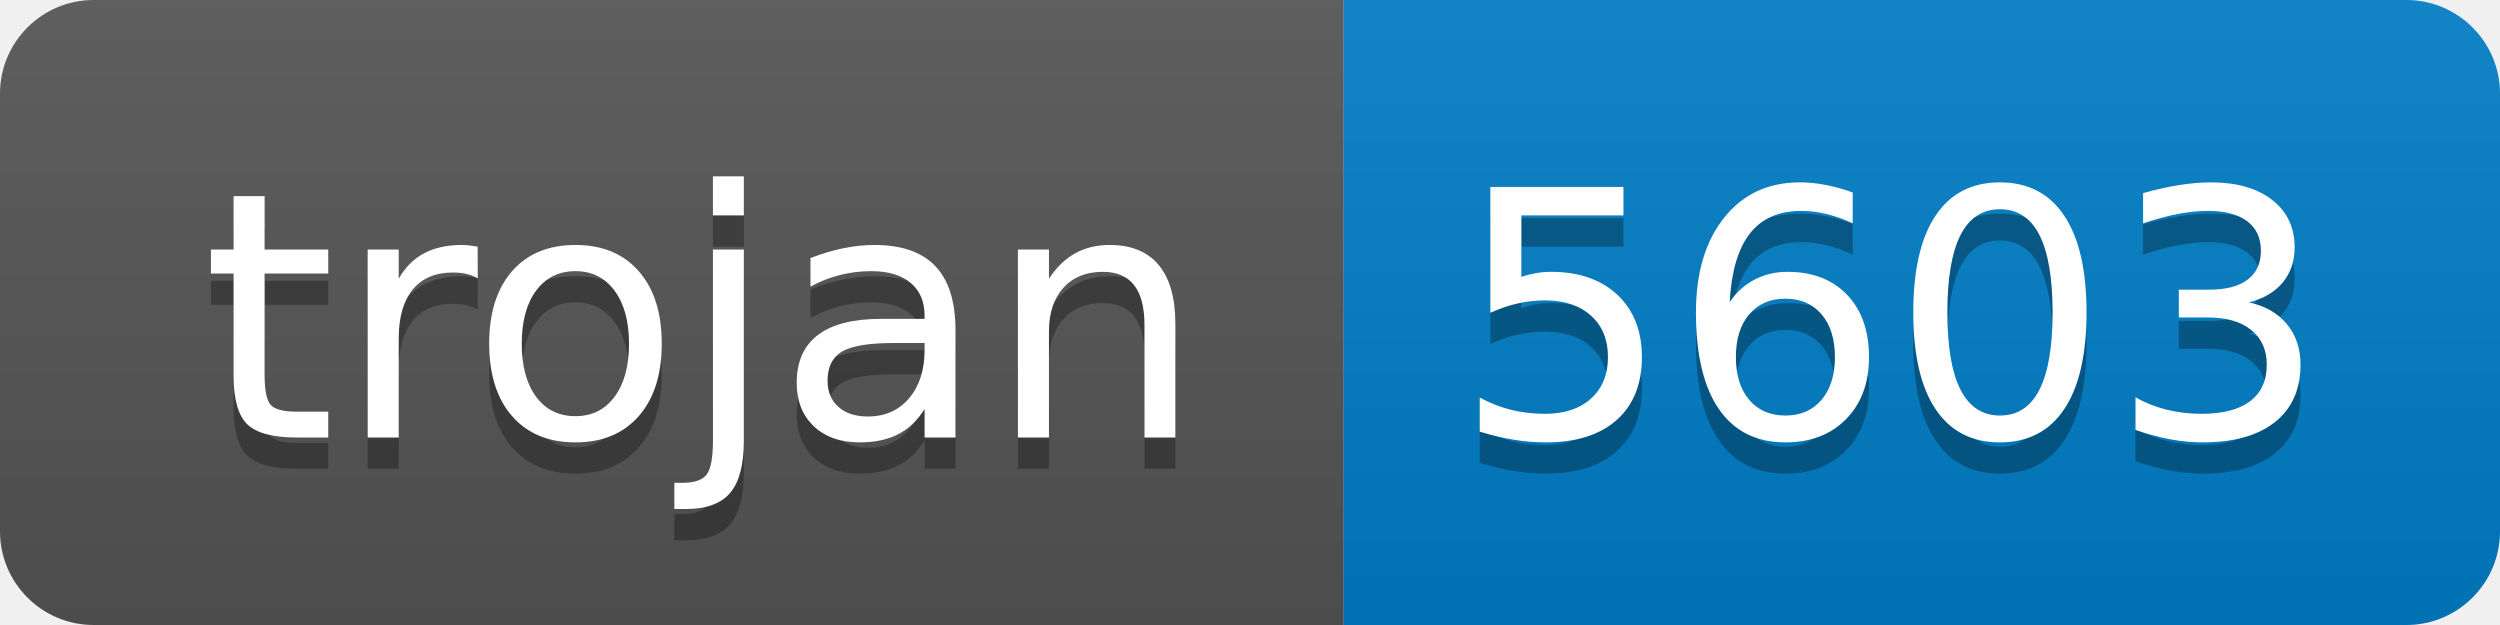
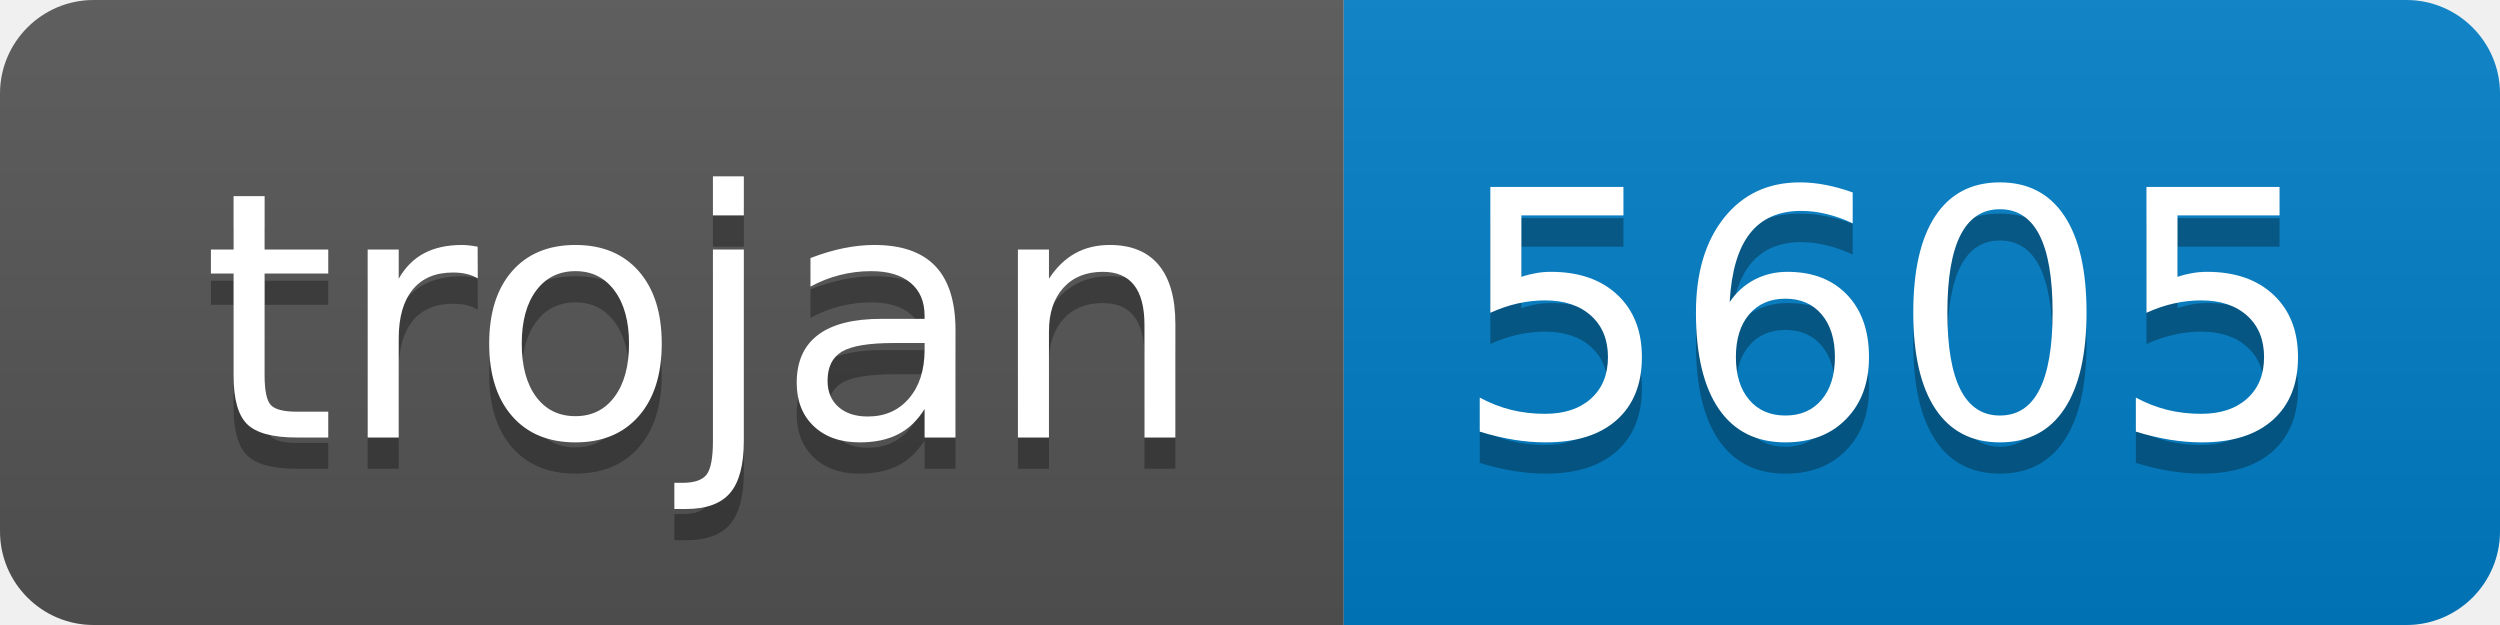
- <svg xmlns="http://www.w3.org/2000/svg" width="80" height="20" role="img" aria-label="trojan: 5603">
+ <svg xmlns="http://www.w3.org/2000/svg" width="80" height="20" role="img" aria-label="trojan: 5605">
  <linearGradient id="s" x2="0" y2="100%">
    <stop offset="0" stop-color="#bbb" stop-opacity=".1" />
    <stop offset="1" stop-opacity=".1" />
  </linearGradient>
  <clipPath id="r">
    <rect width="80" height="20" rx="3" fill="#fff" />
  </clipPath>
  <g clip-path="url(#r)">
    <rect width="43" height="20" fill="#555" />
    <rect x="43" width="37" height="20" fill="#007ec6" />
    <rect width="80" height="20" fill="url(#s)" />
  </g>
  <g fill="#fff" text-anchor="middle" font-family="Verdana,Geneva,DejaVu Sans,sans-serif" text-rendering="geometricPrecision" font-size="110">
    <text aria-hidden="true" x="225" y="150" fill="#010101" fill-opacity=".3" transform="scale(.1)" textLength="330">trojan</text>
    <text x="225" y="140" transform="scale(.1)" fill="#fff" textLength="330">trojan</text>
-     <text aria-hidden="true" x="605" y="150" fill="#010101" fill-opacity=".3" transform="scale(.1)" textLength="270">5603</text>
-     <text x="605" y="140" transform="scale(.1)" fill="#fff" textLength="270">5603</text>
+     <text aria-hidden="true" x="605" y="150" fill="#010101" fill-opacity=".3" transform="scale(.1)" textLength="270">5605</text>
+     <text x="605" y="140" transform="scale(.1)" fill="#fff" textLength="270">5605</text>
  </g>
</svg>
